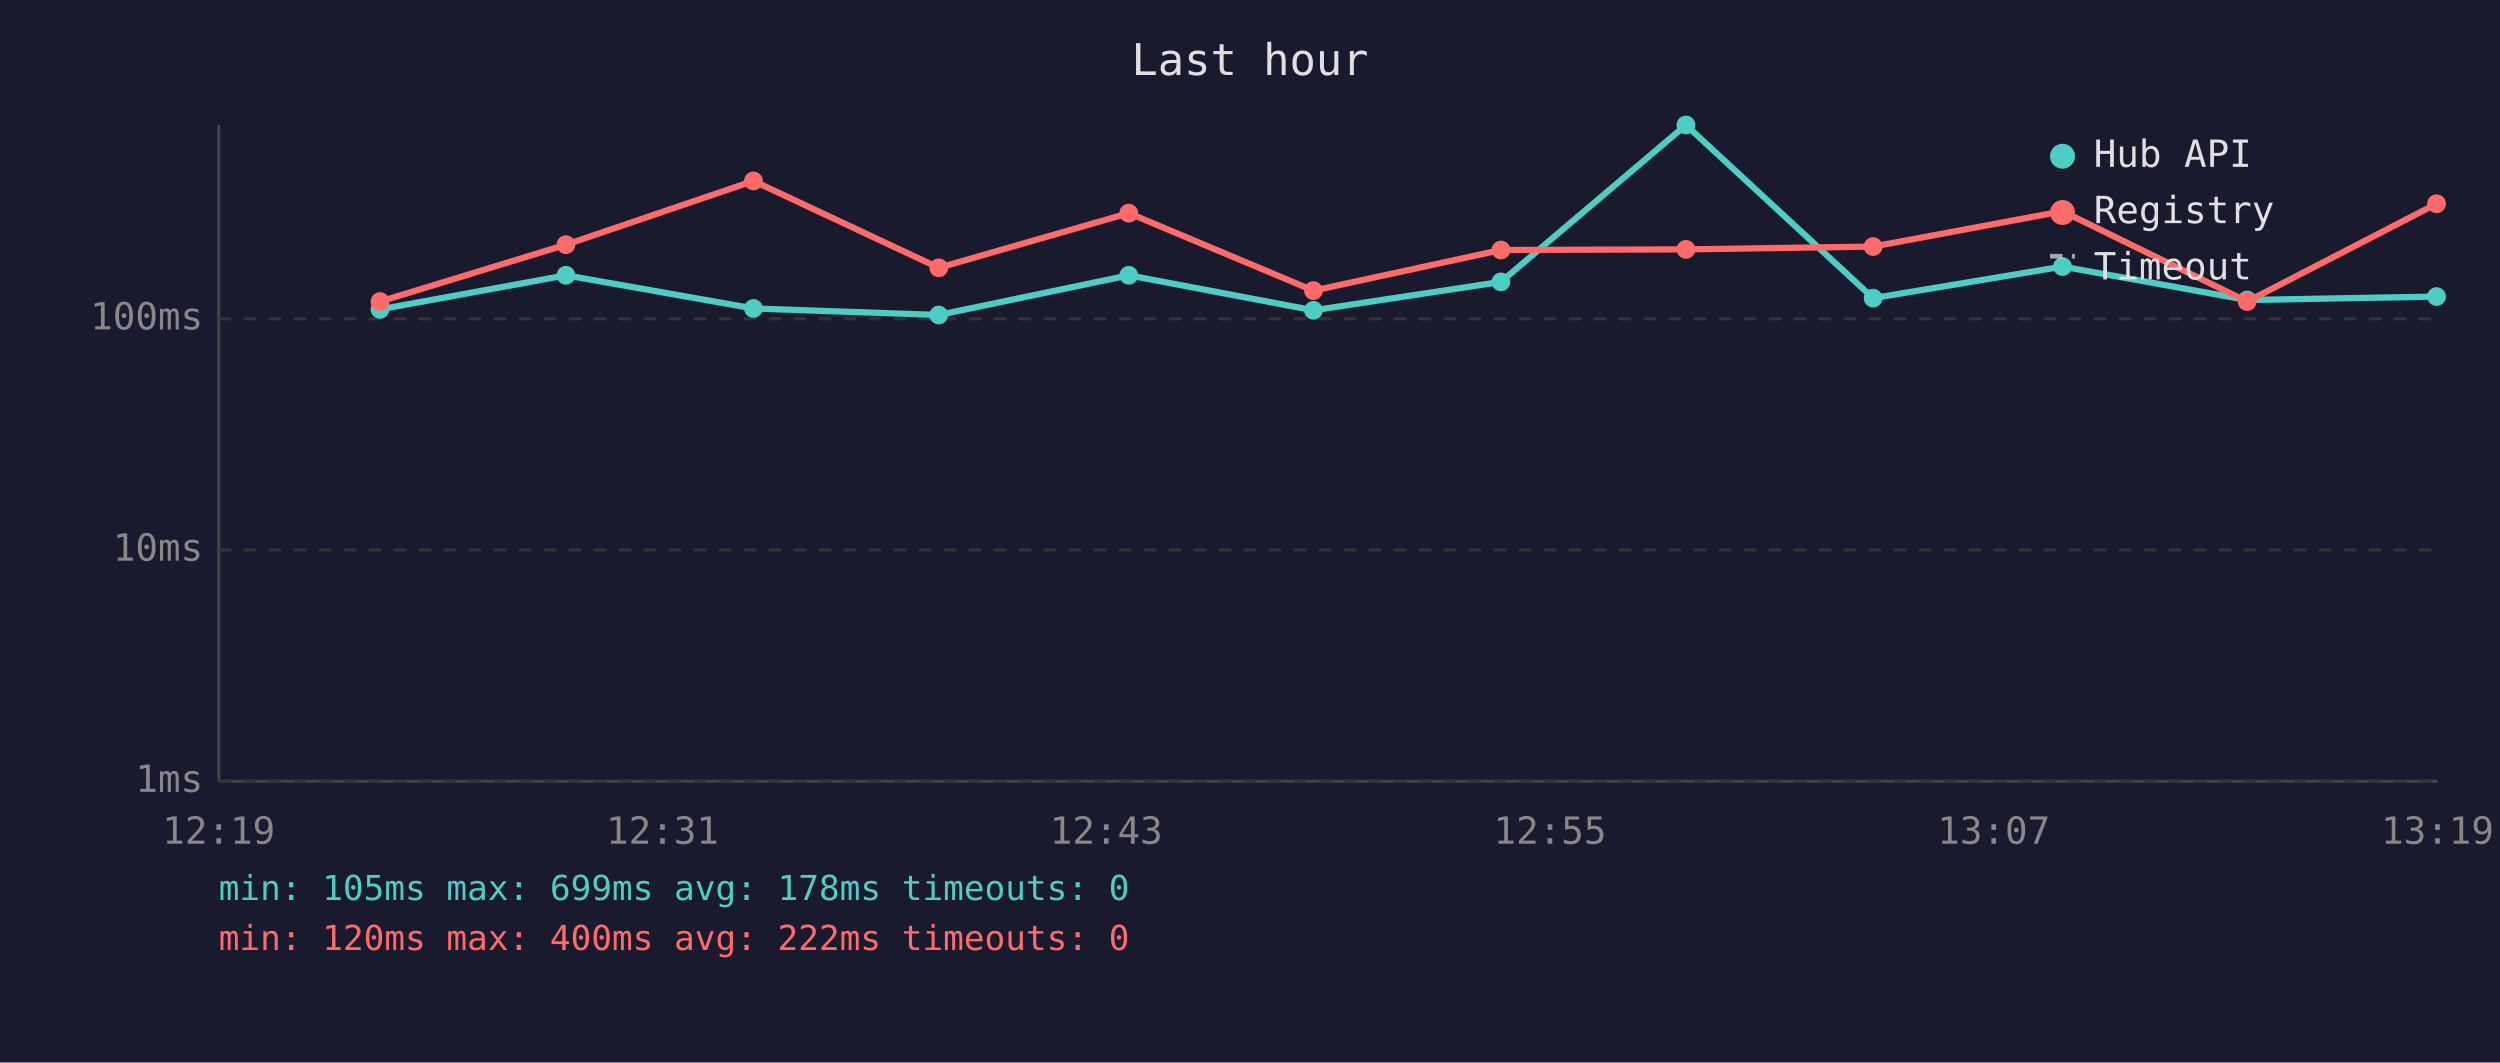
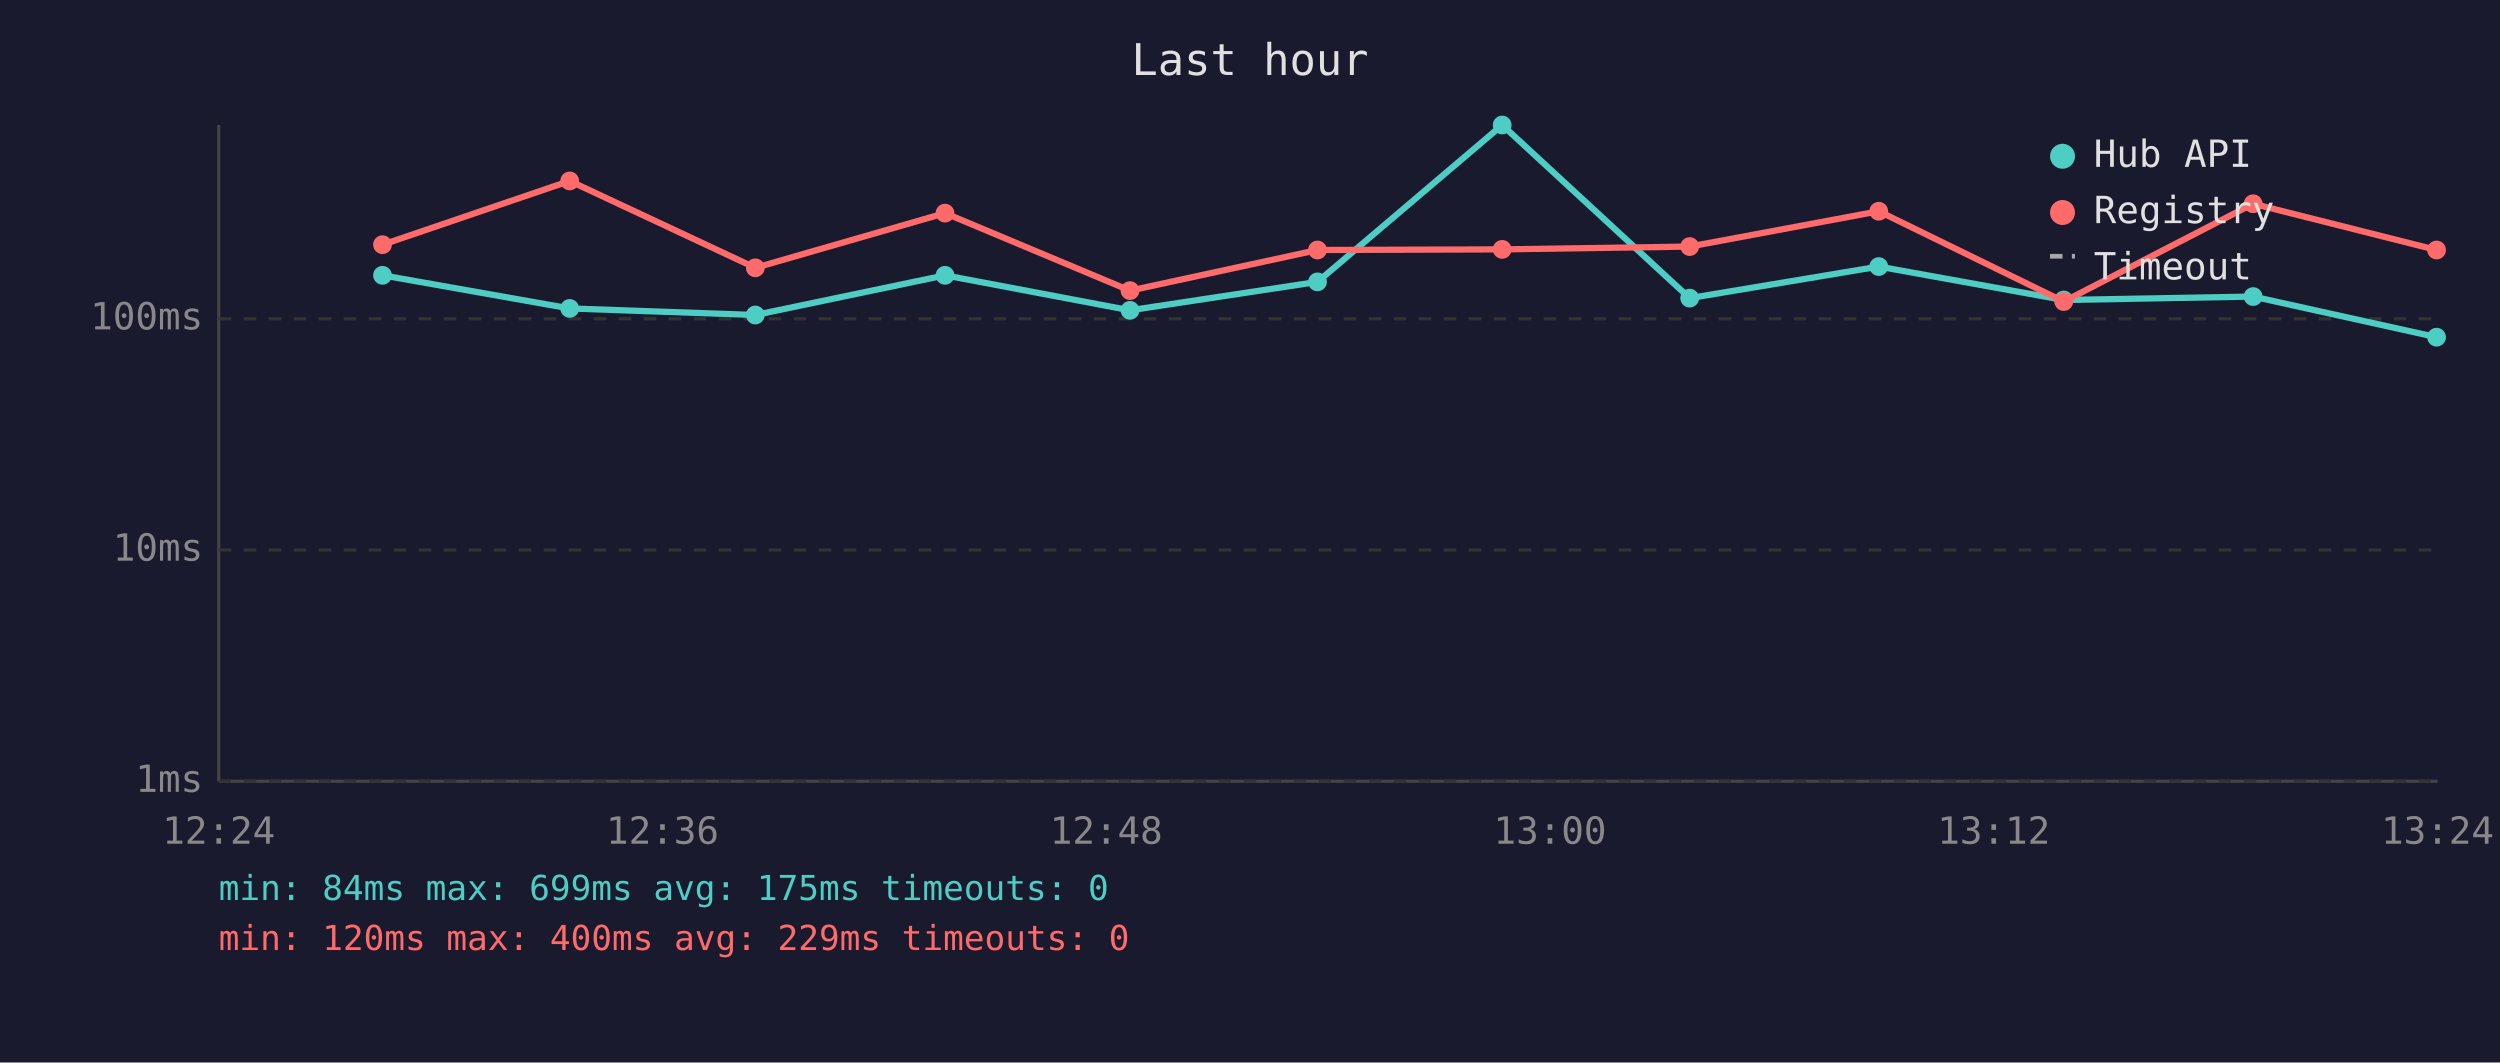
<svg xmlns="http://www.w3.org/2000/svg" viewBox="0 0 800 340" font-family="monospace" font-size="12">
  <rect width="800" height="340" fill="#1a1a2e" />
  <text x="400" y="24" fill="#e0e0e0" font-size="14" text-anchor="middle">Last hour</text>
  <line x1="70" y1="40" x2="70" y2="250" stroke="#444" stroke-width="1" />
  <line x1="70" y1="250" x2="780" y2="250" stroke="#444" stroke-width="1" />
  <line x1="70" y1="250" x2="780" y2="250" stroke="#333" stroke-width="1" stroke-dasharray="4" />
  <text x="65" y="250" fill="#888" text-anchor="end" dominant-baseline="middle">1ms</text>
  <line x1="70" y1="176" x2="780" y2="176" stroke="#333" stroke-width="1" stroke-dasharray="4" />
  <text x="65" y="176" fill="#888" text-anchor="end" dominant-baseline="middle">10ms</text>
  <line x1="70" y1="102" x2="780" y2="102" stroke="#333" stroke-width="1" stroke-dasharray="4" />
  <text x="65" y="102" fill="#888" text-anchor="end" dominant-baseline="middle">100ms</text>
-   <text x="70" y="270" fill="#888" text-anchor="middle">12:19</text>
-   <text x="212" y="270" fill="#888" text-anchor="middle">12:31</text>
-   <text x="354" y="270" fill="#888" text-anchor="middle">12:43</text>
-   <text x="496" y="270" fill="#888" text-anchor="middle">12:55</text>
-   <text x="638" y="270" fill="#888" text-anchor="middle">13:07</text>
-   <text x="780" y="270" fill="#888" text-anchor="middle">13:19</text>
-   <polyline points="121.6,99.0 181.1,88.1 241.1,98.7 300.4,100.8 361.2,88.1 420.3,99.3 480.3,90.2 539.5,40.0 599.4,95.4 660.0,85.3 719.1,96.0 779.7,94.9" fill="none" stroke="#4ecdc4" stroke-width="2" opacity="1" />
-   <circle cx="121.6" cy="99.0" r="3" fill="#4ecdc4" />
-   <circle cx="181.1" cy="88.1" r="3" fill="#4ecdc4" />
-   <circle cx="241.1" cy="98.7" r="3" fill="#4ecdc4" />
-   <circle cx="300.4" cy="100.8" r="3" fill="#4ecdc4" />
-   <circle cx="361.2" cy="88.1" r="3" fill="#4ecdc4" />
-   <circle cx="420.3" cy="99.3" r="3" fill="#4ecdc4" />
-   <circle cx="480.3" cy="90.2" r="3" fill="#4ecdc4" />
-   <circle cx="539.5" cy="40.0" r="3" fill="#4ecdc4" />
-   <circle cx="599.4" cy="95.4" r="3" fill="#4ecdc4" />
-   <circle cx="660.0" cy="85.3" r="3" fill="#4ecdc4" />
-   <circle cx="719.1" cy="96.0" r="3" fill="#4ecdc4" />
-   <circle cx="779.7" cy="94.9" r="3" fill="#4ecdc4" />
-   <polyline points="121.6,96.5 181.1,78.3 241.1,57.9 300.4,85.7 361.2,68.2 420.3,93.0 480.3,80.0 539.5,79.8 599.4,78.9 660.0,67.6 719.1,96.5 779.7,65.2" fill="none" stroke="#ff6b6b" stroke-width="2" opacity="1" />
-   <circle cx="121.6" cy="96.5" r="3" fill="#ff6b6b" />
-   <circle cx="181.1" cy="78.3" r="3" fill="#ff6b6b" />
-   <circle cx="241.1" cy="57.9" r="3" fill="#ff6b6b" />
-   <circle cx="300.4" cy="85.7" r="3" fill="#ff6b6b" />
-   <circle cx="361.2" cy="68.2" r="3" fill="#ff6b6b" />
-   <circle cx="420.3" cy="93.0" r="3" fill="#ff6b6b" />
-   <circle cx="480.3" cy="80.0" r="3" fill="#ff6b6b" />
-   <circle cx="539.5" cy="79.8" r="3" fill="#ff6b6b" />
-   <circle cx="599.4" cy="78.9" r="3" fill="#ff6b6b" />
-   <circle cx="660.0" cy="67.6" r="3" fill="#ff6b6b" />
-   <circle cx="719.1" cy="96.5" r="3" fill="#ff6b6b" />
-   <circle cx="779.7" cy="65.2" r="3" fill="#ff6b6b" />
+   <text x="70" y="270" fill="#888" text-anchor="middle">12:24</text>
+   <text x="212" y="270" fill="#888" text-anchor="middle">12:36</text>
+   <text x="354" y="270" fill="#888" text-anchor="middle">12:48</text>
+   <text x="496" y="270" fill="#888" text-anchor="middle">13:00</text>
+   <text x="638" y="270" fill="#888" text-anchor="middle">13:12</text>
+   <text x="780" y="270" fill="#888" text-anchor="middle">13:24</text>
+   <polyline points="122.4,88.1 182.3,98.7 241.7,100.8 302.4,88.1 361.6,99.3 421.6,90.2 480.7,40.0 540.7,95.4 601.2,85.3 660.4,96.0 721.0,94.9 779.7,107.9" fill="none" stroke="#4ecdc4" stroke-width="2" opacity="1" />
+   <circle cx="122.4" cy="88.1" r="3" fill="#4ecdc4" />
+   <circle cx="182.3" cy="98.7" r="3" fill="#4ecdc4" />
+   <circle cx="241.7" cy="100.8" r="3" fill="#4ecdc4" />
+   <circle cx="302.4" cy="88.1" r="3" fill="#4ecdc4" />
+   <circle cx="361.6" cy="99.3" r="3" fill="#4ecdc4" />
+   <circle cx="421.6" cy="90.2" r="3" fill="#4ecdc4" />
+   <circle cx="480.7" cy="40.0" r="3" fill="#4ecdc4" />
+   <circle cx="540.7" cy="95.4" r="3" fill="#4ecdc4" />
+   <circle cx="601.2" cy="85.3" r="3" fill="#4ecdc4" />
+   <circle cx="660.4" cy="96.0" r="3" fill="#4ecdc4" />
+   <circle cx="721.0" cy="94.9" r="3" fill="#4ecdc4" />
+   <circle cx="779.7" cy="107.9" r="3" fill="#4ecdc4" />
+   <polyline points="122.4,78.3 182.3,57.9 241.7,85.7 302.4,68.2 361.6,93.0 421.6,80.0 480.7,79.8 540.7,78.9 601.2,67.6 660.4,96.5 721.0,65.2 779.7,80.0" fill="none" stroke="#ff6b6b" stroke-width="2" opacity="1" />
+   <circle cx="122.4" cy="78.3" r="3" fill="#ff6b6b" />
+   <circle cx="182.3" cy="57.9" r="3" fill="#ff6b6b" />
+   <circle cx="241.7" cy="85.7" r="3" fill="#ff6b6b" />
+   <circle cx="302.4" cy="68.2" r="3" fill="#ff6b6b" />
+   <circle cx="361.6" cy="93.0" r="3" fill="#ff6b6b" />
+   <circle cx="421.6" cy="80.0" r="3" fill="#ff6b6b" />
+   <circle cx="480.7" cy="79.8" r="3" fill="#ff6b6b" />
+   <circle cx="540.7" cy="78.9" r="3" fill="#ff6b6b" />
+   <circle cx="601.2" cy="67.6" r="3" fill="#ff6b6b" />
+   <circle cx="660.4" cy="96.5" r="3" fill="#ff6b6b" />
+   <circle cx="721.0" cy="65.2" r="3" fill="#ff6b6b" />
+   <circle cx="779.7" cy="80.0" r="3" fill="#ff6b6b" />
  <circle cx="660" cy="50" r="4" fill="#4ecdc4" />
  <text x="670" y="50" fill="#e0e0e0" dominant-baseline="middle">Hub API</text>
  <circle cx="660" cy="68" r="4" fill="#ff6b6b" />
  <text x="670" y="68" fill="#e0e0e0" dominant-baseline="middle">Registry</text>
  <line x1="656" y1="82" x2="664" y2="82" stroke="#e0e0e0" stroke-width="1.5" stroke-dasharray="4,3" opacity="0.7" />
  <text x="670" y="86" fill="#e0e0e0" dominant-baseline="middle">Timeout</text>
-   <text x="70" y="288" fill="#4ecdc4" font-size="11">min: 105ms  max: 699ms  avg: 178ms  timeouts: 0</text>
-   <text x="70" y="304" fill="#ff6b6b" font-size="11">min: 120ms  max: 400ms  avg: 222ms  timeouts: 0</text>
+   <text x="70" y="288" fill="#4ecdc4" font-size="11">min: 84ms  max: 699ms  avg: 175ms  timeouts: 0</text>
+   <text x="70" y="304" fill="#ff6b6b" font-size="11">min: 120ms  max: 400ms  avg: 229ms  timeouts: 0</text>
</svg>
